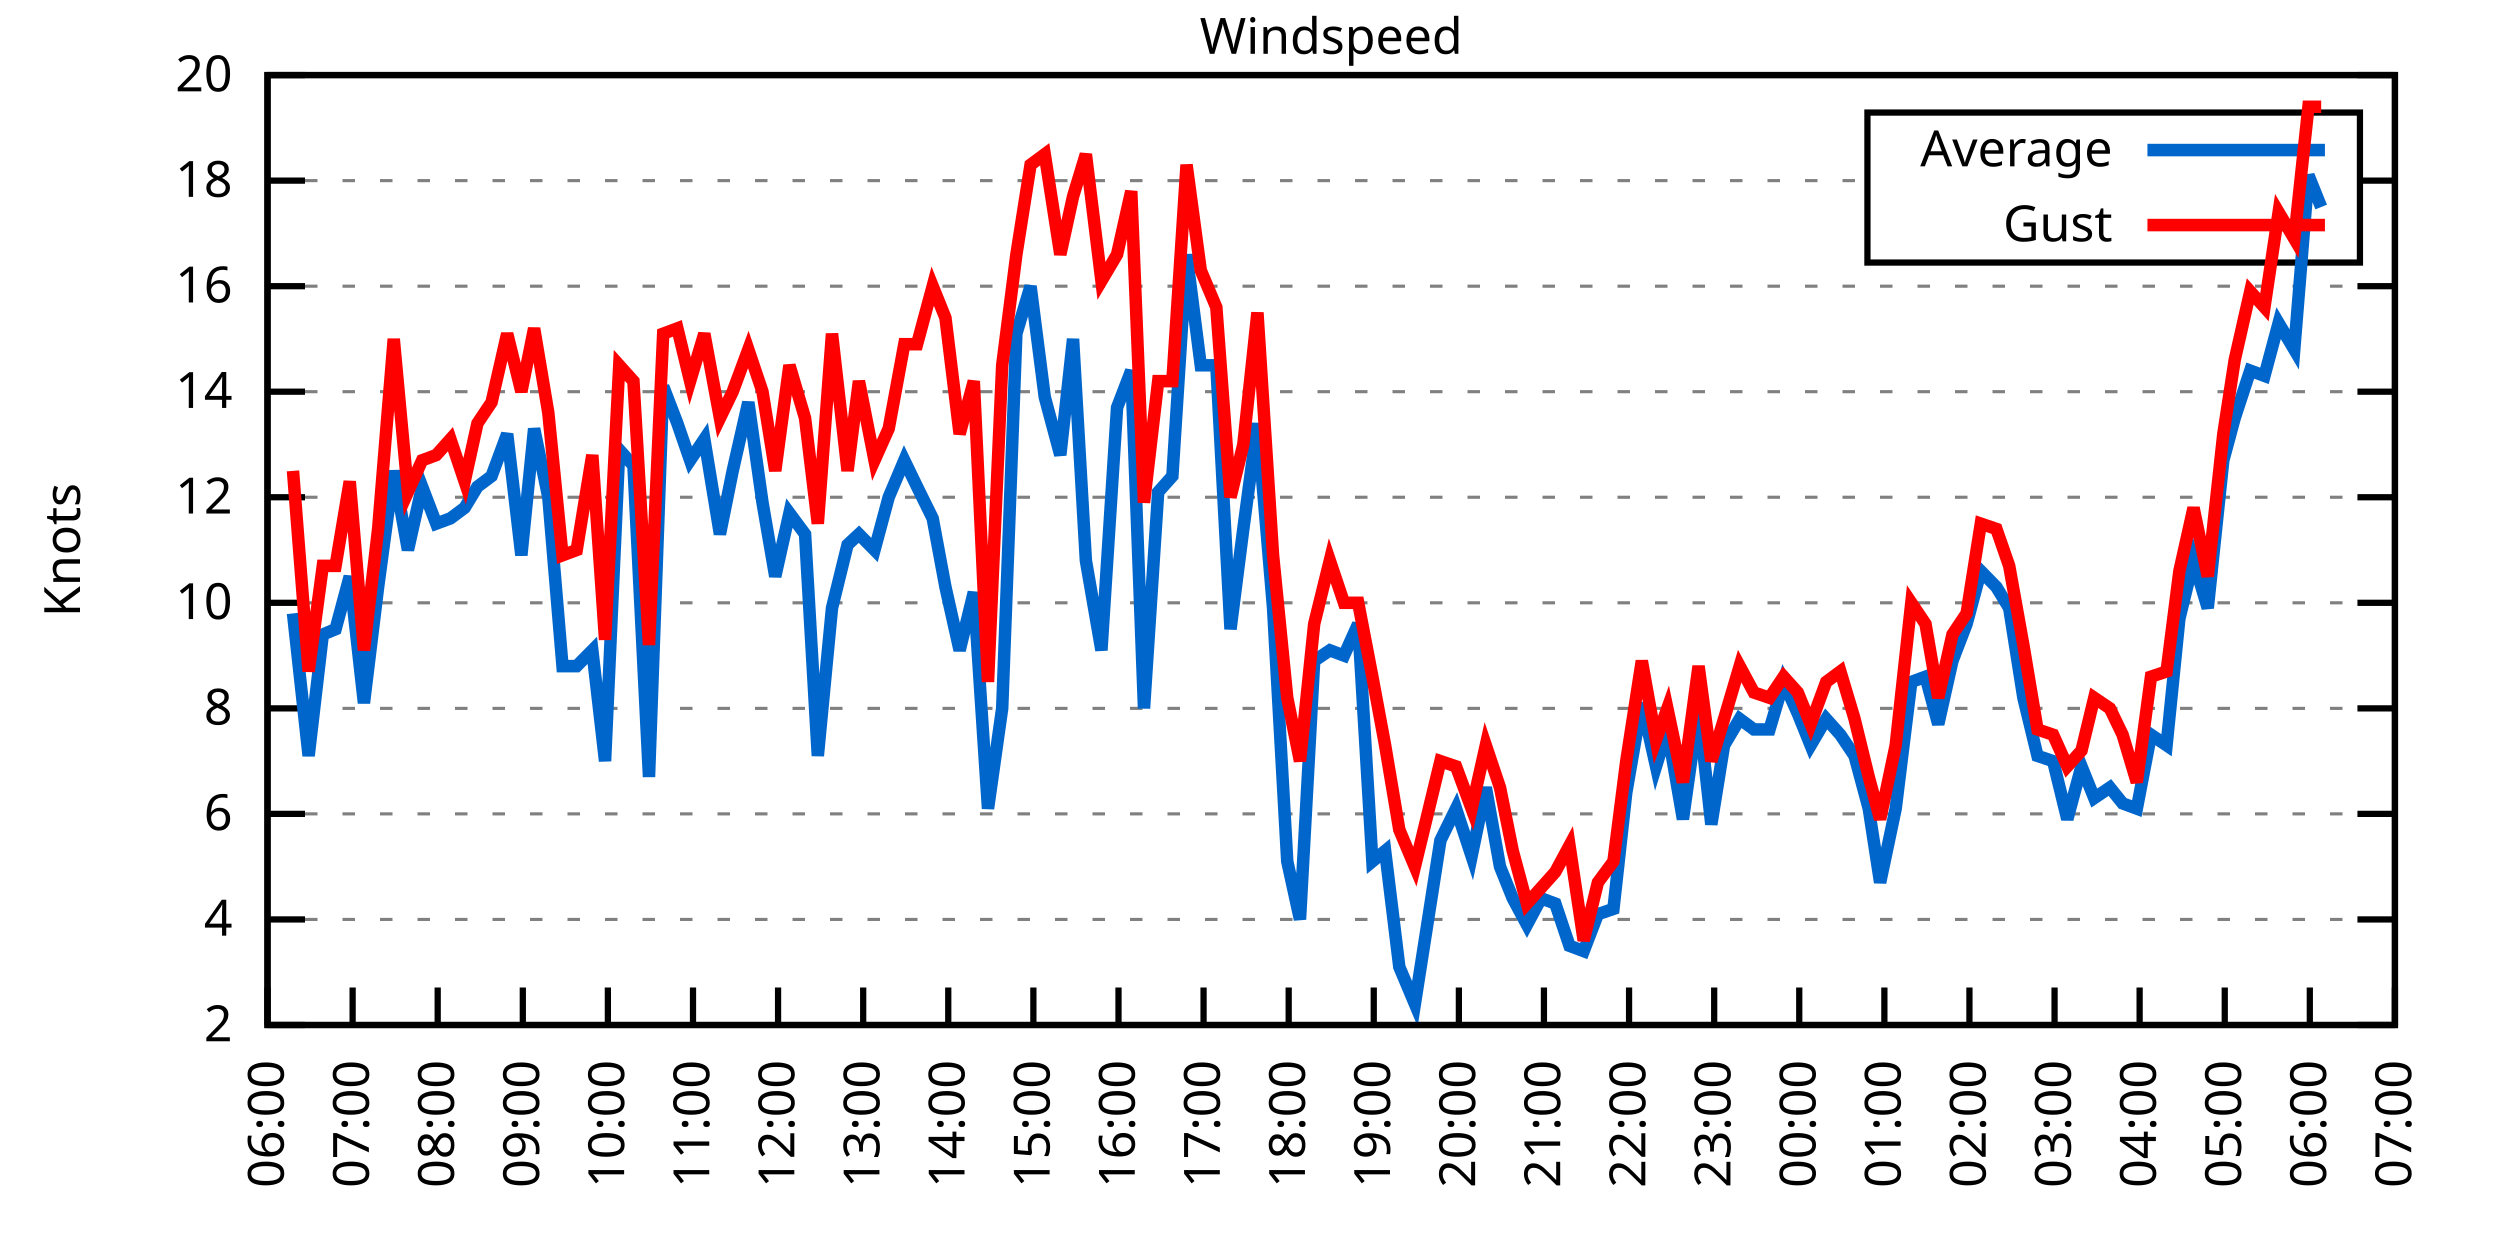
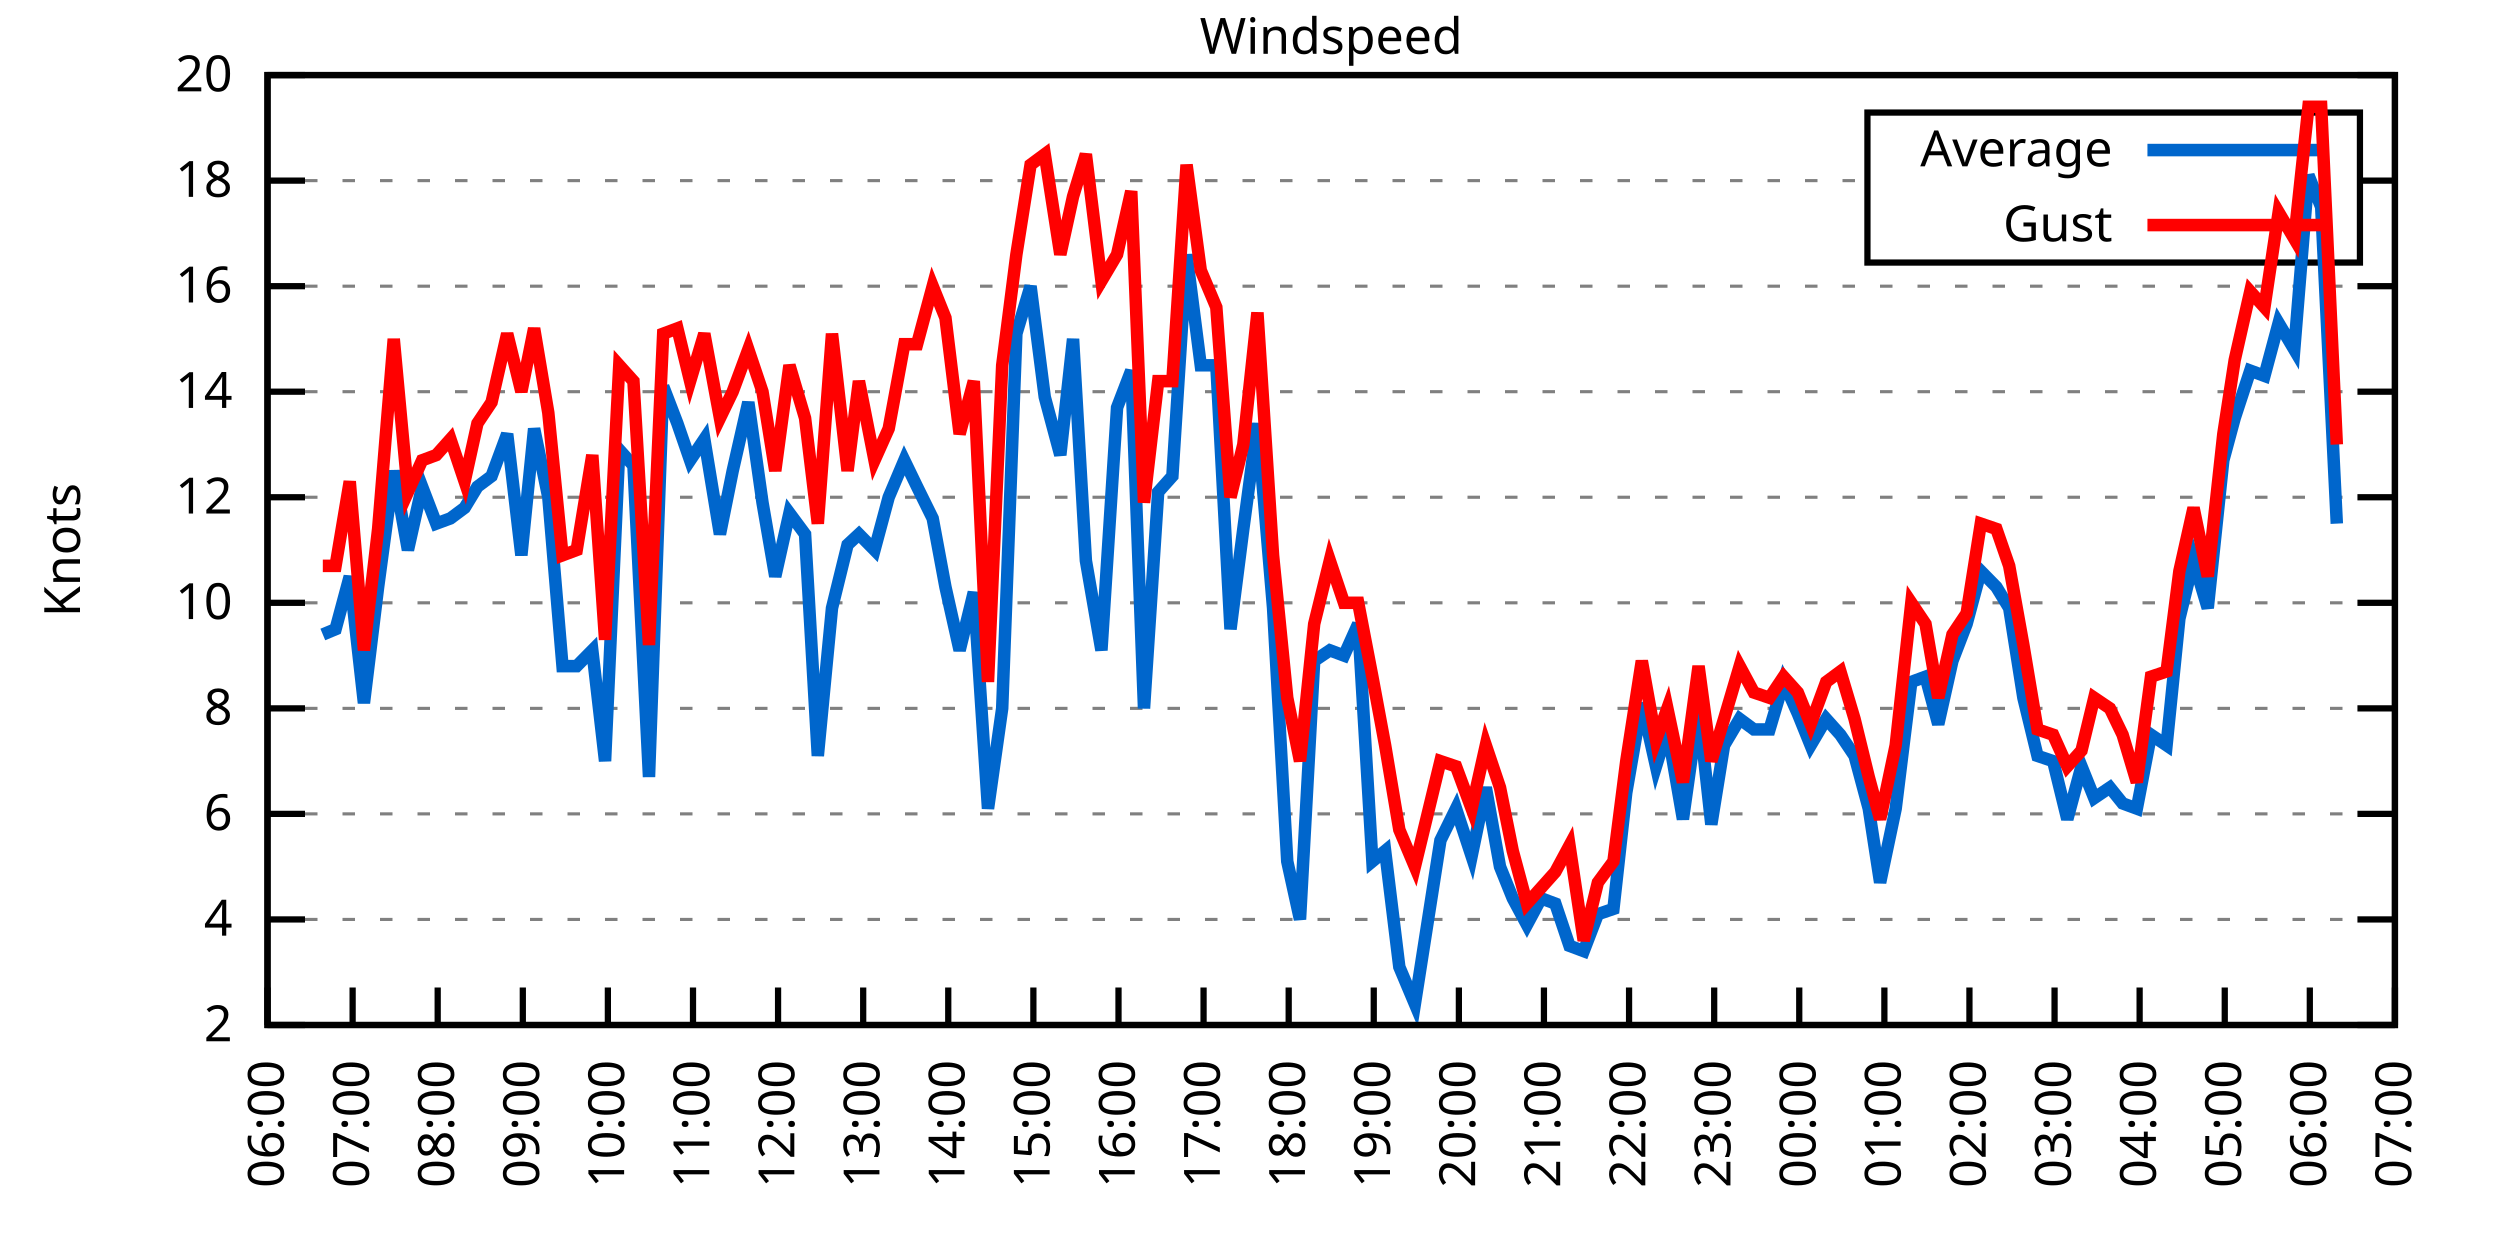
<svg xmlns="http://www.w3.org/2000/svg" xmlns:xlink="http://www.w3.org/1999/xlink" width="400" height="200" viewBox="0 0 400 200">
  <g id="gnuplot_canvas">
    <rect x="0" y="0" width="400" height="200" fill="none" />
    <defs>
      <circle id="gpDot" r="0.5" stroke-width="0.5" stroke="currentColor" />
      <path id="gpPt0" stroke-width="0.333" stroke="currentColor" d="M-1,0 h2 M0,-1 v2" />
      <path id="gpPt1" stroke-width="0.333" stroke="currentColor" d="M-1,-1 L1,1 M1,-1 L-1,1" />
      <path id="gpPt2" stroke-width="0.333" stroke="currentColor" d="M-1,0 L1,0 M0,-1 L0,1 M-1,-1 L1,1 M-1,1 L1,-1" />
      <rect id="gpPt3" stroke-width="0.333" stroke="currentColor" x="-1" y="-1" width="2" height="2" />
      <rect id="gpPt4" stroke-width="0.333" stroke="currentColor" fill="currentColor" x="-1" y="-1" width="2" height="2" />
      <circle id="gpPt5" stroke-width="0.333" stroke="currentColor" cx="0" cy="0" r="1" />
      <use xlink:href="#gpPt5" id="gpPt6" fill="currentColor" stroke="none" />
      <path id="gpPt7" stroke-width="0.333" stroke="currentColor" d="M0,-1.33 L-1.33,0.67 L1.33,0.67 z" />
      <use xlink:href="#gpPt7" id="gpPt8" fill="currentColor" stroke="none" />
      <use xlink:href="#gpPt7" id="gpPt9" stroke="currentColor" transform="rotate(180)" />
      <use xlink:href="#gpPt9" id="gpPt10" fill="currentColor" stroke="none" />
      <use xlink:href="#gpPt3" id="gpPt11" stroke="currentColor" transform="rotate(45)" />
      <use xlink:href="#gpPt11" id="gpPt12" fill="currentColor" stroke="none" />
      <path id="gpPt13" stroke-width="0.333" stroke="currentColor" d="M0,1.330 L1.265,0.411 L0.782,-1.067 L-0.782,-1.076 L-1.265,0.411 z" />
      <use xlink:href="#gpPt13" id="gpPt14" fill="currentColor" stroke="none" />
      <filter id="textbox" filterUnits="objectBoundingBox" x="0" y="0" height="1" width="1">
        <feFlood flood-color="white" flood-opacity="1" result="bgnd" />
        <feComposite in="SourceGraphic" in2="bgnd" operator="atop" />
      </filter>
      <filter id="greybox" filterUnits="objectBoundingBox" x="0" y="0" height="1" width="1">
        <feFlood flood-color="lightgrey" flood-opacity="1" result="grey" />
        <feComposite in="SourceGraphic" in2="grey" operator="atop" />
      </filter>
    </defs>
    <g fill="none" color="white" stroke="currentColor" stroke-width="1.00" stroke-linecap="butt" stroke-linejoin="miter">
</g>
    <g fill="none" color="black" stroke="currentColor" stroke-width="1.00" stroke-linecap="butt" stroke-linejoin="miter">
      <g stroke="none" shape-rendering="crispEdges">
        <polygon fill="rgb(255, 255, 255)" points="42.80,164.00 383.18,164.00 383.18,12.02 42.80,12.02 " />
      </g>
    </g>
    <g fill="none" color="black" stroke="currentColor" stroke-width="1.00" stroke-linecap="butt" stroke-linejoin="miter">
</g>
    <g fill="none" color="black" stroke="black" stroke-width="0.50" stroke-linecap="butt" stroke-linejoin="miter">
</g>
    <g fill="none" color="gray" stroke="currentColor" stroke-width="0.50" stroke-linecap="butt" stroke-linejoin="miter">
      <path stroke="gray" stroke-dasharray="2,4" class="gridline" d="M42.80,164.00 L383.19,164.00  " />
    </g>
    <g fill="none" color="gray" stroke="gray" stroke-width="1.00" stroke-linecap="butt" stroke-linejoin="miter">
</g>
    <g fill="none" color="black" stroke="currentColor" stroke-width="1.00" stroke-linecap="butt" stroke-linejoin="miter">
      <path stroke="black" d="M42.80,164.00 L48.80,164.00 M383.19,164.00 L377.19,164.00  " />
      <g transform="translate(37.20,166.60)" stroke="none" fill="black" font-family="Sans" font-size="8.00" text-anchor="end">
        <text>
          <tspan font-family="Sans"> 2</tspan>
        </text>
      </g>
    </g>
    <g fill="none" color="black" stroke="currentColor" stroke-width="1.00" stroke-linecap="butt" stroke-linejoin="miter">
</g>
    <g fill="none" color="black" stroke="black" stroke-width="0.50" stroke-linecap="butt" stroke-linejoin="miter">
</g>
    <g fill="none" color="gray" stroke="currentColor" stroke-width="0.50" stroke-linecap="butt" stroke-linejoin="miter">
      <path stroke="gray" stroke-dasharray="2,4" class="gridline" d="M42.80,147.11 L383.19,147.11  " />
    </g>
    <g fill="none" color="gray" stroke="gray" stroke-width="1.00" stroke-linecap="butt" stroke-linejoin="miter">
</g>
    <g fill="none" color="black" stroke="currentColor" stroke-width="1.00" stroke-linecap="butt" stroke-linejoin="miter">
      <path stroke="black" d="M42.80,147.11 L48.80,147.11 M383.19,147.11 L377.19,147.11  " />
      <g transform="translate(37.20,149.71)" stroke="none" fill="black" font-family="Sans" font-size="8.00" text-anchor="end">
        <text>
          <tspan font-family="Sans"> 4</tspan>
        </text>
      </g>
    </g>
    <g fill="none" color="black" stroke="currentColor" stroke-width="1.00" stroke-linecap="butt" stroke-linejoin="miter">
</g>
    <g fill="none" color="black" stroke="black" stroke-width="0.50" stroke-linecap="butt" stroke-linejoin="miter">
</g>
    <g fill="none" color="gray" stroke="currentColor" stroke-width="0.50" stroke-linecap="butt" stroke-linejoin="miter">
      <path stroke="gray" stroke-dasharray="2,4" class="gridline" d="M42.80,130.22 L383.19,130.22  " />
    </g>
    <g fill="none" color="gray" stroke="gray" stroke-width="1.00" stroke-linecap="butt" stroke-linejoin="miter">
</g>
    <g fill="none" color="black" stroke="currentColor" stroke-width="1.00" stroke-linecap="butt" stroke-linejoin="miter">
      <path stroke="black" d="M42.80,130.22 L48.80,130.22 M383.19,130.22 L377.19,130.22  " />
      <g transform="translate(37.20,132.82)" stroke="none" fill="black" font-family="Sans" font-size="8.00" text-anchor="end">
        <text>
          <tspan font-family="Sans"> 6</tspan>
        </text>
      </g>
    </g>
    <g fill="none" color="black" stroke="currentColor" stroke-width="1.00" stroke-linecap="butt" stroke-linejoin="miter">
</g>
    <g fill="none" color="black" stroke="black" stroke-width="0.50" stroke-linecap="butt" stroke-linejoin="miter">
</g>
    <g fill="none" color="gray" stroke="currentColor" stroke-width="0.50" stroke-linecap="butt" stroke-linejoin="miter">
      <path stroke="gray" stroke-dasharray="2,4" class="gridline" d="M42.80,113.34 L383.19,113.34  " />
    </g>
    <g fill="none" color="gray" stroke="gray" stroke-width="1.00" stroke-linecap="butt" stroke-linejoin="miter">
</g>
    <g fill="none" color="black" stroke="currentColor" stroke-width="1.00" stroke-linecap="butt" stroke-linejoin="miter">
      <path stroke="black" d="M42.80,113.34 L48.80,113.34 M383.19,113.34 L377.19,113.34  " />
      <g transform="translate(37.20,115.94)" stroke="none" fill="black" font-family="Sans" font-size="8.00" text-anchor="end">
        <text>
          <tspan font-family="Sans"> 8</tspan>
        </text>
      </g>
    </g>
    <g fill="none" color="black" stroke="currentColor" stroke-width="1.00" stroke-linecap="butt" stroke-linejoin="miter">
</g>
    <g fill="none" color="black" stroke="black" stroke-width="0.50" stroke-linecap="butt" stroke-linejoin="miter">
</g>
    <g fill="none" color="gray" stroke="currentColor" stroke-width="0.50" stroke-linecap="butt" stroke-linejoin="miter">
      <path stroke="gray" stroke-dasharray="2,4" class="gridline" d="M42.80,96.45 L383.19,96.45  " />
    </g>
    <g fill="none" color="gray" stroke="gray" stroke-width="1.00" stroke-linecap="butt" stroke-linejoin="miter">
</g>
    <g fill="none" color="black" stroke="currentColor" stroke-width="1.00" stroke-linecap="butt" stroke-linejoin="miter">
      <path stroke="black" d="M42.80,96.45 L48.80,96.45 M383.19,96.45 L377.19,96.45  " />
      <g transform="translate(37.20,99.05)" stroke="none" fill="black" font-family="Sans" font-size="8.00" text-anchor="end">
        <text>
          <tspan font-family="Sans"> 10</tspan>
        </text>
      </g>
    </g>
    <g fill="none" color="black" stroke="currentColor" stroke-width="1.00" stroke-linecap="butt" stroke-linejoin="miter">
</g>
    <g fill="none" color="black" stroke="black" stroke-width="0.50" stroke-linecap="butt" stroke-linejoin="miter">
</g>
    <g fill="none" color="gray" stroke="currentColor" stroke-width="0.50" stroke-linecap="butt" stroke-linejoin="miter">
      <path stroke="gray" stroke-dasharray="2,4" class="gridline" d="M42.80,79.56 L383.19,79.56  " />
    </g>
    <g fill="none" color="gray" stroke="gray" stroke-width="1.00" stroke-linecap="butt" stroke-linejoin="miter">
</g>
    <g fill="none" color="black" stroke="currentColor" stroke-width="1.00" stroke-linecap="butt" stroke-linejoin="miter">
      <path stroke="black" d="M42.80,79.56 L48.80,79.56 M383.19,79.56 L377.19,79.56  " />
      <g transform="translate(37.20,82.16)" stroke="none" fill="black" font-family="Sans" font-size="8.00" text-anchor="end">
        <text>
          <tspan font-family="Sans"> 12</tspan>
        </text>
      </g>
    </g>
    <g fill="none" color="black" stroke="currentColor" stroke-width="1.00" stroke-linecap="butt" stroke-linejoin="miter">
</g>
    <g fill="none" color="black" stroke="black" stroke-width="0.50" stroke-linecap="butt" stroke-linejoin="miter">
</g>
    <g fill="none" color="gray" stroke="currentColor" stroke-width="0.50" stroke-linecap="butt" stroke-linejoin="miter">
      <path stroke="gray" stroke-dasharray="2,4" class="gridline" d="M42.80,62.67 L383.19,62.67  " />
    </g>
    <g fill="none" color="gray" stroke="gray" stroke-width="1.00" stroke-linecap="butt" stroke-linejoin="miter">
</g>
    <g fill="none" color="black" stroke="currentColor" stroke-width="1.00" stroke-linecap="butt" stroke-linejoin="miter">
      <path stroke="black" d="M42.80,62.67 L48.80,62.67 M383.19,62.67 L377.19,62.67  " />
      <g transform="translate(37.20,65.27)" stroke="none" fill="black" font-family="Sans" font-size="8.00" text-anchor="end">
        <text>
          <tspan font-family="Sans"> 14</tspan>
        </text>
      </g>
    </g>
    <g fill="none" color="black" stroke="currentColor" stroke-width="1.00" stroke-linecap="butt" stroke-linejoin="miter">
</g>
    <g fill="none" color="black" stroke="black" stroke-width="0.50" stroke-linecap="butt" stroke-linejoin="miter">
</g>
    <g fill="none" color="gray" stroke="currentColor" stroke-width="0.50" stroke-linecap="butt" stroke-linejoin="miter">
      <path stroke="gray" stroke-dasharray="2,4" class="gridline" d="M42.80,45.79 L383.19,45.79  " />
    </g>
    <g fill="none" color="gray" stroke="gray" stroke-width="1.00" stroke-linecap="butt" stroke-linejoin="miter">
</g>
    <g fill="none" color="black" stroke="currentColor" stroke-width="1.00" stroke-linecap="butt" stroke-linejoin="miter">
      <path stroke="black" d="M42.80,45.79 L48.80,45.79 M383.19,45.79 L377.19,45.79  " />
      <g transform="translate(37.20,48.39)" stroke="none" fill="black" font-family="Sans" font-size="8.00" text-anchor="end">
        <text>
          <tspan font-family="Sans"> 16</tspan>
        </text>
      </g>
    </g>
    <g fill="none" color="black" stroke="currentColor" stroke-width="1.00" stroke-linecap="butt" stroke-linejoin="miter">
</g>
    <g fill="none" color="black" stroke="black" stroke-width="0.50" stroke-linecap="butt" stroke-linejoin="miter">
</g>
    <g fill="none" color="gray" stroke="currentColor" stroke-width="0.50" stroke-linecap="butt" stroke-linejoin="miter">
      <path stroke="gray" stroke-dasharray="2,4" class="gridline" d="M42.80,28.90 L298.79,28.90 M377.59,28.90 L383.19,28.90  " />
    </g>
    <g fill="none" color="gray" stroke="gray" stroke-width="1.00" stroke-linecap="butt" stroke-linejoin="miter">
</g>
    <g fill="none" color="black" stroke="currentColor" stroke-width="1.00" stroke-linecap="butt" stroke-linejoin="miter">
      <path stroke="black" d="M42.80,28.90 L48.80,28.90 M383.19,28.90 L377.19,28.90  " />
      <g transform="translate(37.20,31.50)" stroke="none" fill="black" font-family="Sans" font-size="8.00" text-anchor="end">
        <text>
          <tspan font-family="Sans"> 18</tspan>
        </text>
      </g>
    </g>
    <g fill="none" color="black" stroke="currentColor" stroke-width="1.00" stroke-linecap="butt" stroke-linejoin="miter">
</g>
    <g fill="none" color="black" stroke="black" stroke-width="0.50" stroke-linecap="butt" stroke-linejoin="miter">
</g>
    <g fill="none" color="gray" stroke="currentColor" stroke-width="0.50" stroke-linecap="butt" stroke-linejoin="miter">
      <path stroke="gray" stroke-dasharray="2,4" class="gridline" d="M42.80,12.01 L383.19,12.01  " />
    </g>
    <g fill="none" color="gray" stroke="gray" stroke-width="1.00" stroke-linecap="butt" stroke-linejoin="miter">
</g>
    <g fill="none" color="black" stroke="currentColor" stroke-width="1.00" stroke-linecap="butt" stroke-linejoin="miter">
      <path stroke="black" d="M42.80,12.01 L48.80,12.01 M383.19,12.01 L377.19,12.01  " />
      <g transform="translate(37.20,14.61)" stroke="none" fill="black" font-family="Sans" font-size="8.00" text-anchor="end">
        <text>
          <tspan font-family="Sans"> 20</tspan>
        </text>
      </g>
    </g>
    <g fill="none" color="black" stroke="currentColor" stroke-width="1.00" stroke-linecap="butt" stroke-linejoin="miter">
      <path stroke="black" d="M42.80,164.00 L42.80,158.00  " />
      <g transform="translate(45.40,169.60) rotate(270.00)" stroke="none" fill="black" font-family="Sans" font-size="8.00" text-anchor="end">
        <text>
          <tspan font-family="Sans">06:00</tspan>
        </text>
      </g>
    </g>
    <g fill="none" color="black" stroke="currentColor" stroke-width="1.00" stroke-linecap="butt" stroke-linejoin="miter">
      <path stroke="black" d="M56.42,164.00 L56.42,158.00  " />
      <g transform="translate(59.02,169.60) rotate(270.00)" stroke="none" fill="black" font-family="Sans" font-size="8.00" text-anchor="end">
        <text>
          <tspan font-family="Sans">07:00</tspan>
        </text>
      </g>
    </g>
    <g fill="none" color="black" stroke="currentColor" stroke-width="1.00" stroke-linecap="butt" stroke-linejoin="miter">
      <path stroke="black" d="M70.03,164.00 L70.03,158.00  " />
      <g transform="translate(72.63,169.60) rotate(270.00)" stroke="none" fill="black" font-family="Sans" font-size="8.00" text-anchor="end">
        <text>
          <tspan font-family="Sans">08:00</tspan>
        </text>
      </g>
    </g>
    <g fill="none" color="black" stroke="currentColor" stroke-width="1.00" stroke-linecap="butt" stroke-linejoin="miter">
      <path stroke="black" d="M83.65,164.00 L83.65,158.00  " />
      <g transform="translate(86.25,169.60) rotate(270.00)" stroke="none" fill="black" font-family="Sans" font-size="8.00" text-anchor="end">
        <text>
          <tspan font-family="Sans">09:00</tspan>
        </text>
      </g>
    </g>
    <g fill="none" color="black" stroke="currentColor" stroke-width="1.00" stroke-linecap="butt" stroke-linejoin="miter">
      <path stroke="black" d="M97.26,164.00 L97.26,158.00  " />
      <g transform="translate(99.86,169.60) rotate(270.00)" stroke="none" fill="black" font-family="Sans" font-size="8.00" text-anchor="end">
        <text>
          <tspan font-family="Sans">10:00</tspan>
        </text>
      </g>
    </g>
    <g fill="none" color="black" stroke="currentColor" stroke-width="1.00" stroke-linecap="butt" stroke-linejoin="miter">
      <path stroke="black" d="M110.88,164.00 L110.88,158.00  " />
      <g transform="translate(113.48,169.60) rotate(270.00)" stroke="none" fill="black" font-family="Sans" font-size="8.00" text-anchor="end">
        <text>
          <tspan font-family="Sans">11:00</tspan>
        </text>
      </g>
    </g>
    <g fill="none" color="black" stroke="currentColor" stroke-width="1.00" stroke-linecap="butt" stroke-linejoin="miter">
      <path stroke="black" d="M124.49,164.00 L124.49,158.00  " />
      <g transform="translate(127.09,169.60) rotate(270.00)" stroke="none" fill="black" font-family="Sans" font-size="8.00" text-anchor="end">
        <text>
          <tspan font-family="Sans">12:00</tspan>
        </text>
      </g>
    </g>
    <g fill="none" color="black" stroke="currentColor" stroke-width="1.00" stroke-linecap="butt" stroke-linejoin="miter">
      <path stroke="black" d="M138.11,164.00 L138.11,158.00  " />
      <g transform="translate(140.71,169.60) rotate(270.00)" stroke="none" fill="black" font-family="Sans" font-size="8.00" text-anchor="end">
        <text>
          <tspan font-family="Sans">13:00</tspan>
        </text>
      </g>
    </g>
    <g fill="none" color="black" stroke="currentColor" stroke-width="1.00" stroke-linecap="butt" stroke-linejoin="miter">
      <path stroke="black" d="M151.72,164.00 L151.72,158.00  " />
      <g transform="translate(154.32,169.60) rotate(270.00)" stroke="none" fill="black" font-family="Sans" font-size="8.00" text-anchor="end">
        <text>
          <tspan font-family="Sans">14:00</tspan>
        </text>
      </g>
    </g>
    <g fill="none" color="black" stroke="currentColor" stroke-width="1.00" stroke-linecap="butt" stroke-linejoin="miter">
      <path stroke="black" d="M165.34,164.00 L165.34,158.00  " />
      <g transform="translate(167.94,169.60) rotate(270.00)" stroke="none" fill="black" font-family="Sans" font-size="8.00" text-anchor="end">
        <text>
          <tspan font-family="Sans">15:00</tspan>
        </text>
      </g>
    </g>
    <g fill="none" color="black" stroke="currentColor" stroke-width="1.00" stroke-linecap="butt" stroke-linejoin="miter">
      <path stroke="black" d="M178.96,164.00 L178.96,158.00  " />
      <g transform="translate(181.56,169.60) rotate(270.00)" stroke="none" fill="black" font-family="Sans" font-size="8.00" text-anchor="end">
        <text>
          <tspan font-family="Sans">16:00</tspan>
        </text>
      </g>
    </g>
    <g fill="none" color="black" stroke="currentColor" stroke-width="1.00" stroke-linecap="butt" stroke-linejoin="miter">
      <path stroke="black" d="M192.57,164.00 L192.57,158.00  " />
      <g transform="translate(195.17,169.60) rotate(270.00)" stroke="none" fill="black" font-family="Sans" font-size="8.00" text-anchor="end">
        <text>
          <tspan font-family="Sans">17:00</tspan>
        </text>
      </g>
    </g>
    <g fill="none" color="black" stroke="currentColor" stroke-width="1.00" stroke-linecap="butt" stroke-linejoin="miter">
      <path stroke="black" d="M206.19,164.00 L206.19,158.00  " />
      <g transform="translate(208.79,169.60) rotate(270.00)" stroke="none" fill="black" font-family="Sans" font-size="8.00" text-anchor="end">
        <text>
          <tspan font-family="Sans">18:00</tspan>
        </text>
      </g>
    </g>
    <g fill="none" color="black" stroke="currentColor" stroke-width="1.00" stroke-linecap="butt" stroke-linejoin="miter">
      <path stroke="black" d="M219.80,164.00 L219.80,158.00  " />
      <g transform="translate(222.40,169.60) rotate(270.00)" stroke="none" fill="black" font-family="Sans" font-size="8.00" text-anchor="end">
        <text>
          <tspan font-family="Sans">19:00</tspan>
        </text>
      </g>
    </g>
    <g fill="none" color="black" stroke="currentColor" stroke-width="1.00" stroke-linecap="butt" stroke-linejoin="miter">
      <path stroke="black" d="M233.42,164.00 L233.42,158.00  " />
      <g transform="translate(236.02,169.60) rotate(270.00)" stroke="none" fill="black" font-family="Sans" font-size="8.00" text-anchor="end">
        <text>
          <tspan font-family="Sans">20:00</tspan>
        </text>
      </g>
    </g>
    <g fill="none" color="black" stroke="currentColor" stroke-width="1.00" stroke-linecap="butt" stroke-linejoin="miter">
      <path stroke="black" d="M247.03,164.00 L247.03,158.00  " />
      <g transform="translate(249.63,169.60) rotate(270.00)" stroke="none" fill="black" font-family="Sans" font-size="8.00" text-anchor="end">
        <text>
          <tspan font-family="Sans">21:00</tspan>
        </text>
      </g>
    </g>
    <g fill="none" color="black" stroke="currentColor" stroke-width="1.00" stroke-linecap="butt" stroke-linejoin="miter">
      <path stroke="black" d="M260.65,164.00 L260.65,158.00  " />
      <g transform="translate(263.25,169.60) rotate(270.00)" stroke="none" fill="black" font-family="Sans" font-size="8.00" text-anchor="end">
        <text>
          <tspan font-family="Sans">22:00</tspan>
        </text>
      </g>
    </g>
    <g fill="none" color="black" stroke="currentColor" stroke-width="1.00" stroke-linecap="butt" stroke-linejoin="miter">
      <path stroke="black" d="M274.27,164.00 L274.27,158.00  " />
      <g transform="translate(276.87,169.60) rotate(270.00)" stroke="none" fill="black" font-family="Sans" font-size="8.00" text-anchor="end">
        <text>
          <tspan font-family="Sans">23:00</tspan>
        </text>
      </g>
    </g>
    <g fill="none" color="black" stroke="currentColor" stroke-width="1.00" stroke-linecap="butt" stroke-linejoin="miter">
      <path stroke="black" d="M287.88,164.00 L287.88,158.00  " />
      <g transform="translate(290.48,169.60) rotate(270.00)" stroke="none" fill="black" font-family="Sans" font-size="8.00" text-anchor="end">
        <text>
          <tspan font-family="Sans">00:00</tspan>
        </text>
      </g>
    </g>
    <g fill="none" color="black" stroke="currentColor" stroke-width="1.00" stroke-linecap="butt" stroke-linejoin="miter">
      <path stroke="black" d="M301.50,164.00 L301.50,158.00  " />
      <g transform="translate(304.10,169.60) rotate(270.00)" stroke="none" fill="black" font-family="Sans" font-size="8.00" text-anchor="end">
        <text>
          <tspan font-family="Sans">01:00</tspan>
        </text>
      </g>
    </g>
    <g fill="none" color="black" stroke="currentColor" stroke-width="1.00" stroke-linecap="butt" stroke-linejoin="miter">
      <path stroke="black" d="M315.11,164.00 L315.11,158.00  " />
      <g transform="translate(317.71,169.60) rotate(270.00)" stroke="none" fill="black" font-family="Sans" font-size="8.00" text-anchor="end">
        <text>
          <tspan font-family="Sans">02:00</tspan>
        </text>
      </g>
    </g>
    <g fill="none" color="black" stroke="currentColor" stroke-width="1.00" stroke-linecap="butt" stroke-linejoin="miter">
      <path stroke="black" d="M328.73,164.00 L328.73,158.00  " />
      <g transform="translate(331.33,169.60) rotate(270.00)" stroke="none" fill="black" font-family="Sans" font-size="8.00" text-anchor="end">
        <text>
          <tspan font-family="Sans">03:00</tspan>
        </text>
      </g>
    </g>
    <g fill="none" color="black" stroke="currentColor" stroke-width="1.00" stroke-linecap="butt" stroke-linejoin="miter">
      <path stroke="black" d="M342.34,164.00 L342.34,158.00  " />
      <g transform="translate(344.94,169.60) rotate(270.00)" stroke="none" fill="black" font-family="Sans" font-size="8.00" text-anchor="end">
        <text>
          <tspan font-family="Sans">04:00</tspan>
        </text>
      </g>
    </g>
    <g fill="none" color="black" stroke="currentColor" stroke-width="1.00" stroke-linecap="butt" stroke-linejoin="miter">
      <path stroke="black" d="M355.96,164.00 L355.96,158.00  " />
      <g transform="translate(358.56,169.60) rotate(270.00)" stroke="none" fill="black" font-family="Sans" font-size="8.00" text-anchor="end">
        <text>
          <tspan font-family="Sans">05:00</tspan>
        </text>
      </g>
    </g>
    <g fill="none" color="black" stroke="currentColor" stroke-width="1.00" stroke-linecap="butt" stroke-linejoin="miter">
      <path stroke="black" d="M369.57,164.00 L369.57,158.00  " />
      <g transform="translate(372.17,169.60) rotate(270.00)" stroke="none" fill="black" font-family="Sans" font-size="8.00" text-anchor="end">
        <text>
          <tspan font-family="Sans">06:00</tspan>
        </text>
      </g>
    </g>
    <g fill="none" color="black" stroke="currentColor" stroke-width="1.00" stroke-linecap="butt" stroke-linejoin="miter">
      <path stroke="black" d="M383.19,164.00 L383.19,158.00  " />
      <g transform="translate(385.79,169.60) rotate(270.00)" stroke="none" fill="black" font-family="Sans" font-size="8.00" text-anchor="end">
        <text>
          <tspan font-family="Sans">07:00</tspan>
        </text>
      </g>
    </g>
    <g fill="none" color="black" stroke="currentColor" stroke-width="1.00" stroke-linecap="butt" stroke-linejoin="miter">
</g>
    <g fill="none" color="black" stroke="currentColor" stroke-width="1.00" stroke-linecap="butt" stroke-linejoin="miter">
      <path stroke="black" d="M42.80,12.01 L42.80,164.00 L383.19,164.00 L383.19,12.01 L42.80,12.01 Z  " />
    </g>
    <g fill="none" color="black" stroke="currentColor" stroke-width="1.00" stroke-linecap="butt" stroke-linejoin="miter">
</g>
    <g fill="none" color="black" stroke="currentColor" stroke-width="1.00" stroke-linecap="butt" stroke-linejoin="miter">
      <path stroke="black" d="M298.79,42.01 L298.79,18.01 L377.59,18.01 L377.59,42.01 L298.79,42.01 Z  " />
    </g>
    <g id="Windspeed_plot_1">
      <g fill="none" color="white" stroke="black" stroke-width="2.00" stroke-linecap="butt" stroke-linejoin="miter">
</g>
      <g fill="none" color="black" stroke="currentColor" stroke-width="2.00" stroke-linecap="butt" stroke-linejoin="miter">
        <g transform="translate(337.99,26.61)" stroke="none" fill="black" font-family="Sans" font-size="8.00" text-anchor="end">
          <text>
            <tspan font-family="Sans">Average</tspan>
          </text>
        </g>
      </g>
      <g fill="none" color="black" stroke="currentColor" stroke-width="2.00" stroke-linecap="butt" stroke-linejoin="miter">
-         <path stroke="rgb(  0, 102, 204)" d="M343.59,24.01 L371.99,24.01 M46.88,98.14 L49.38,120.94 L51.65,101.52 L53.69,100.67 L55.96,92.23 L58.23,112.49   L60.50,93.92 L63.00,75.34 L65.27,88.00 L67.54,77.87 L69.80,83.78 L72.07,82.94 L74.34,81.25 L76.39,77.87   L78.65,76.18 L81.15,69.43 L83.42,88.85 L85.46,68.58 L87.73,79.56 L90.00,106.58 L92.27,106.58 L94.77,104.05   L96.81,121.78 L99.08,71.96 L101.35,74.49 L103.84,124.31 L106.11,61.83 L108.38,67.74 L110.42,73.65 L112.69,70.27   L115.19,85.47 L117.23,75.34 L119.73,64.36 L122.00,80.41 L124.04,92.23 L126.31,82.09 L128.81,85.47 L130.85,120.94   L133.12,97.29 L135.61,87.16 L137.43,85.47 L139.92,88.00 L142.19,79.56 L144.69,73.65 L146.73,77.87 L149.23,82.94   L151.27,93.92 L153.54,104.05 L155.81,94.76 L158.08,129.38 L160.35,113.34 L162.62,53.39 L164.89,45.79 L167.16,63.52   L169.65,72.81 L171.69,54.23 L173.74,89.69 L176.23,104.05 L178.73,65.21 L181.00,59.30 L183.04,113.34 L185.31,78.72   L187.58,76.18 L189.85,40.72 L192.12,58.45 L194.61,58.45 L196.88,100.67 L198.93,84.63 L201.19,67.74 L203.69,97.29   L205.96,137.82 L208.00,147.11 L210.27,105.74 L212.77,104.05 L215.04,104.89 L217.31,99.83 L219.58,137.82 L221.62,136.14   L223.89,154.71 L226.38,160.62 L230.47,134.45 L232.96,129.38 L235.46,136.98 L237.73,126.00 L240.00,138.67 L242.04,143.73   L244.31,147.96 L246.58,143.73 L248.85,144.58 L251.12,151.33 L253.39,152.18 L255.66,146.27 L258.15,145.42 L260.20,126.85   L262.69,112.49 L264.96,122.62 L266.78,116.71 L269.27,131.07 L271.77,113.34 L273.81,131.91 L275.85,119.25 L278.35,115.03   L280.62,116.71 L283.12,116.71 L285.38,109.11 L287.65,114.18 L289.70,119.25 L292.19,115.03 L294.46,117.56 L296.73,120.94   L299.00,129.38 L300.82,141.20 L303.31,129.38 L305.81,109.11 L308.08,108.27 L310.12,115.87 L312.39,105.74 L314.66,99.83   L316.93,91.38 L319.42,93.92 L321.47,97.29 L323.74,111.65 L326.00,120.94 L328.50,121.78 L330.77,131.07 L333.04,122.62   L335.08,127.69 L337.58,126.00 L339.62,128.54 L341.89,129.38 L344.16,117.56 L346.65,119.25 L348.70,98.98 L350.97,89.69   L353.24,97.29 L355.73,73.65 L357.55,66.90 L360.04,59.30 L362.31,60.14 L364.58,51.70 L367.08,55.92 L369.35,28.05   L371.39,33.12  " />
+         <path stroke="rgb(  0, 102, 204)" d="M343.59,24.01 L371.99,24.01 M51.65,101.52 L53.69,100.67 L55.96,92.23 L58.23,112.49 L60.50,93.92 L63.00,75.34   L65.27,88.00 L67.54,77.87 L69.80,83.78 L72.07,82.94 L74.34,81.25 L76.39,77.87 L78.65,76.18 L81.15,69.43   L83.42,88.85 L85.46,68.58 L87.73,79.56 L90.00,106.58 L92.27,106.58 L94.77,104.05 L96.81,121.78 L99.08,71.96   L101.35,74.49 L103.84,124.31 L106.11,61.83 L108.38,67.74 L110.42,73.65 L112.69,70.27 L115.19,85.47 L117.23,75.34   L119.73,64.36 L122.00,80.41 L124.04,92.23 L126.31,82.09 L128.81,85.47 L130.85,120.94 L133.12,97.29 L135.61,87.16   L137.43,85.47 L139.92,88.00 L142.19,79.56 L144.69,73.65 L146.73,77.87 L149.23,82.94 L151.27,93.92 L153.54,104.05   L155.81,94.76 L158.08,129.38 L160.35,113.34 L162.62,53.39 L164.89,45.79 L167.16,63.52 L169.65,72.81 L171.69,54.23   L173.74,89.69 L176.23,104.05 L178.73,65.21 L181.00,59.30 L183.04,113.34 L185.31,78.72 L187.58,76.18 L189.85,40.72   L192.12,58.45 L194.61,58.45 L196.88,100.67 L198.93,84.63 L201.19,67.74 L203.69,97.29 L205.96,137.82 L208.00,147.11   L210.27,105.74 L212.77,104.05 L215.04,104.89 L217.31,99.83 L219.58,137.82 L221.62,136.14 L223.89,154.71 L226.38,160.62   L230.47,134.45 L232.96,129.38 L235.46,136.98 L237.73,126.00 L240.00,138.67 L242.04,143.73 L244.31,147.96 L246.58,143.73   L248.85,144.58 L251.12,151.33 L253.39,152.18 L255.66,146.27 L258.15,145.42 L260.20,126.85 L262.69,112.49 L264.96,122.62   L266.78,116.71 L269.27,131.07 L271.77,113.34 L273.81,131.91 L275.85,119.25 L278.35,115.03 L280.62,116.71 L283.12,116.71   L285.38,109.11 L287.65,114.18 L289.70,119.25 L292.19,115.03 L294.46,117.56 L296.73,120.94 L299.00,129.38 L300.82,141.20   L303.31,129.38 L305.81,109.11 L308.08,108.27 L310.12,115.87 L312.39,105.74 L314.66,99.83 L316.93,91.38 L319.42,93.92   L321.47,97.29 L323.74,111.65 L326.00,120.94 L328.50,121.78 L330.77,131.07 L333.04,122.62 L335.08,127.69 L337.58,126.00   L339.62,128.54 L341.89,129.38 L344.16,117.56 L346.65,119.25 L348.70,98.98 L350.97,89.69 L353.24,97.29 L355.73,73.65   L357.55,66.90 L360.04,59.30 L362.31,60.14 L364.58,51.70 L367.08,55.92 L369.35,28.05 L371.39,33.12 L373.89,83.78    " />
      </g>
    </g>
    <g id="Windspeed_plot_2">
      <g fill="none" color="black" stroke="currentColor" stroke-width="2.00" stroke-linecap="butt" stroke-linejoin="miter">
        <g transform="translate(337.99,38.61)" stroke="none" fill="black" font-family="Sans" font-size="8.00" text-anchor="end">
          <text>
            <tspan font-family="Sans">Gust</tspan>
          </text>
        </g>
      </g>
      <g fill="none" color="black" stroke="currentColor" stroke-width="2.00" stroke-linecap="butt" stroke-linejoin="miter">
-         <path stroke="rgb(255,   0,   0)" d="M343.59,36.01 L371.99,36.01 M46.88,75.34 L49.38,107.43 L51.65,90.54 L53.69,90.54 L55.96,77.03 L58.23,104.05   L60.50,84.63 L63.00,54.23 L65.27,78.72 L67.54,73.65 L69.80,72.81 L72.07,70.27 L74.34,77.03 L76.39,67.74   L78.65,64.36 L81.15,53.39 L83.42,62.67 L85.46,52.54 L87.73,66.05 L90.00,88.85 L92.27,88.00 L94.77,72.81   L96.81,102.36 L99.08,58.45 L101.35,60.98 L103.84,103.20 L106.11,53.39 L108.38,52.54 L110.42,60.98 L112.69,53.39   L115.19,66.90 L117.23,62.67 L119.73,55.92 L122.00,62.67 L124.04,75.34 L126.31,58.45 L128.81,66.90 L130.85,83.78   L133.12,53.39 L135.61,75.34 L137.43,60.98 L139.92,73.65 L142.19,68.58 L144.69,55.07 L146.73,55.07 L149.23,45.79   L151.27,50.85 L153.54,69.43 L155.81,60.98 L158.08,109.11 L160.35,58.45 L162.62,40.72 L164.89,26.36 L167.16,24.68   L169.65,40.72 L171.69,31.43 L173.74,24.68 L176.23,44.94 L178.73,40.72 L181.00,30.59 L183.04,80.41 L185.31,60.98   L187.58,60.98 L189.85,26.36 L192.12,43.25 L194.61,49.16 L196.88,79.56 L198.93,71.12 L201.19,50.01 L203.69,88.85   L205.96,111.65 L208.00,121.78 L210.27,99.83 L212.77,89.69 L215.04,96.45 L217.31,96.45 L219.58,108.27 L221.62,119.25   L223.89,132.76 L226.38,138.67 L230.47,121.78 L232.96,122.62 L235.46,129.38 L237.73,119.25 L240.00,126.00 L242.04,136.14   L244.31,144.58 L246.58,142.05 L248.85,139.51 L251.12,135.29 L253.39,150.49 L255.66,141.20 L258.15,137.82 L260.20,121.78   L262.69,105.74 L264.96,118.40 L266.78,113.34 L269.27,125.16 L271.77,106.58 L273.81,121.78 L275.85,115.03 L278.35,106.58   L280.62,110.80 L283.12,111.65 L285.38,108.27 L287.65,110.80 L289.70,115.87 L292.19,109.11 L294.46,107.43 L296.73,115.03   L299.00,124.31 L300.82,131.07 L303.31,119.25 L305.81,96.45 L308.08,99.83 L310.12,111.65 L312.39,101.52 L314.66,98.14   L316.93,83.78 L319.42,84.63 L321.47,90.54 L323.74,103.20 L326.00,116.71 L328.50,117.56 L330.77,122.62 L333.04,120.09   L335.08,111.65 L337.58,113.34 L339.62,117.56 L341.89,125.16 L344.16,108.27 L346.65,107.43 L348.70,91.38 L350.97,81.25   L353.24,92.23 L355.73,69.43 L357.55,57.61 L360.04,46.63 L362.31,49.16 L364.58,33.96 L367.08,38.19 L369.35,17.08   L371.39,17.08  " />
+         <path stroke="rgb(255,   0,   0)" d="M343.59,36.01 L371.99,36.01 M51.65,90.54 L53.69,90.54 L55.96,77.03 L58.23,104.05 L60.50,84.63 L63.00,54.23   L65.27,78.72 L67.54,73.65 L69.80,72.81 L72.07,70.27 L74.34,77.03 L76.39,67.74 L78.65,64.36 L81.15,53.39   L83.42,62.67 L85.46,52.54 L87.73,66.05 L90.00,88.85 L92.27,88.00 L94.77,72.81 L96.81,102.36 L99.08,58.45   L101.35,60.98 L103.84,103.20 L106.11,53.39 L108.38,52.54 L110.42,60.98 L112.69,53.39 L115.19,66.90 L117.23,62.67   L119.73,55.92 L122.00,62.67 L124.04,75.34 L126.31,58.45 L128.81,66.90 L130.85,83.78 L133.12,53.39 L135.61,75.34   L137.43,60.98 L139.92,73.65 L142.19,68.58 L144.69,55.07 L146.73,55.07 L149.23,45.79 L151.27,50.85 L153.54,69.43   L155.81,60.98 L158.08,109.11 L160.35,58.45 L162.62,40.72 L164.89,26.36 L167.16,24.68 L169.65,40.72 L171.69,31.43   L173.74,24.68 L176.23,44.94 L178.73,40.72 L181.00,30.59 L183.04,80.41 L185.31,60.98 L187.58,60.98 L189.85,26.36   L192.12,43.25 L194.61,49.16 L196.88,79.56 L198.93,71.12 L201.19,50.01 L203.69,88.85 L205.96,111.65 L208.00,121.78   L210.27,99.83 L212.77,89.69 L215.04,96.45 L217.31,96.45 L219.58,108.27 L221.62,119.25 L223.89,132.76 L226.38,138.67   L230.47,121.78 L232.96,122.62 L235.46,129.38 L237.73,119.25 L240.00,126.00 L242.04,136.14 L244.31,144.58 L246.58,142.05   L248.85,139.51 L251.12,135.29 L253.39,150.49 L255.66,141.20 L258.15,137.82 L260.20,121.78 L262.69,105.74 L264.96,118.40   L266.78,113.34 L269.27,125.16 L271.77,106.58 L273.81,121.78 L275.85,115.03 L278.35,106.58 L280.62,110.80 L283.12,111.65   L285.38,108.27 L287.65,110.80 L289.70,115.87 L292.19,109.11 L294.46,107.43 L296.73,115.03 L299.00,124.31 L300.82,131.07   L303.31,119.25 L305.81,96.45 L308.08,99.83 L310.12,111.65 L312.39,101.52 L314.66,98.14 L316.93,83.78 L319.42,84.63   L321.47,90.54 L323.74,103.20 L326.00,116.71 L328.50,117.56 L330.77,122.62 L333.04,120.09 L335.08,111.65 L337.58,113.34   L339.62,117.56 L341.89,125.16 L344.16,108.27 L346.65,107.43 L348.70,91.38 L350.97,81.25 L353.24,92.23 L355.73,69.43   L357.55,57.61 L360.04,46.63 L362.31,49.16 L364.58,33.96 L367.08,38.19 L369.35,17.08 L371.39,17.08 L373.89,71.12    " />
      </g>
    </g>
    <g fill="none" color="black" stroke="currentColor" stroke-width="2.00" stroke-linecap="butt" stroke-linejoin="miter">
</g>
    <g fill="none" color="black" stroke="black" stroke-width="1.00" stroke-linecap="butt" stroke-linejoin="miter">
</g>
    <g fill="none" color="black" stroke="currentColor" stroke-width="1.00" stroke-linecap="butt" stroke-linejoin="miter">
      <path stroke="black" d="M42.80,12.01 L42.80,164.00 L383.19,164.00 L383.19,12.01 L42.80,12.01 Z  " />
      <g transform="translate(12.80,88.01) rotate(270.00)" stroke="none" fill="black" font-family="Sans" font-size="8.00" text-anchor="middle">
        <text>
          <tspan font-family="Sans">Knots</tspan>
        </text>
      </g>
    </g>
    <g fill="none" color="black" stroke="currentColor" stroke-width="1.00" stroke-linecap="butt" stroke-linejoin="miter">
</g>
    <g fill="none" color="black" stroke="currentColor" stroke-width="1.00" stroke-linecap="butt" stroke-linejoin="miter">
      <g transform="translate(212.99,8.61)" stroke="none" fill="black" font-family="Sans" font-size="8.00" text-anchor="middle">
        <text>
          <tspan font-family="Sans">Windspeed</tspan>
        </text>
      </g>
    </g>
    <g fill="none" color="black" stroke="currentColor" stroke-width="1.00" stroke-linecap="butt" stroke-linejoin="miter">
</g>
  </g>
</svg>
